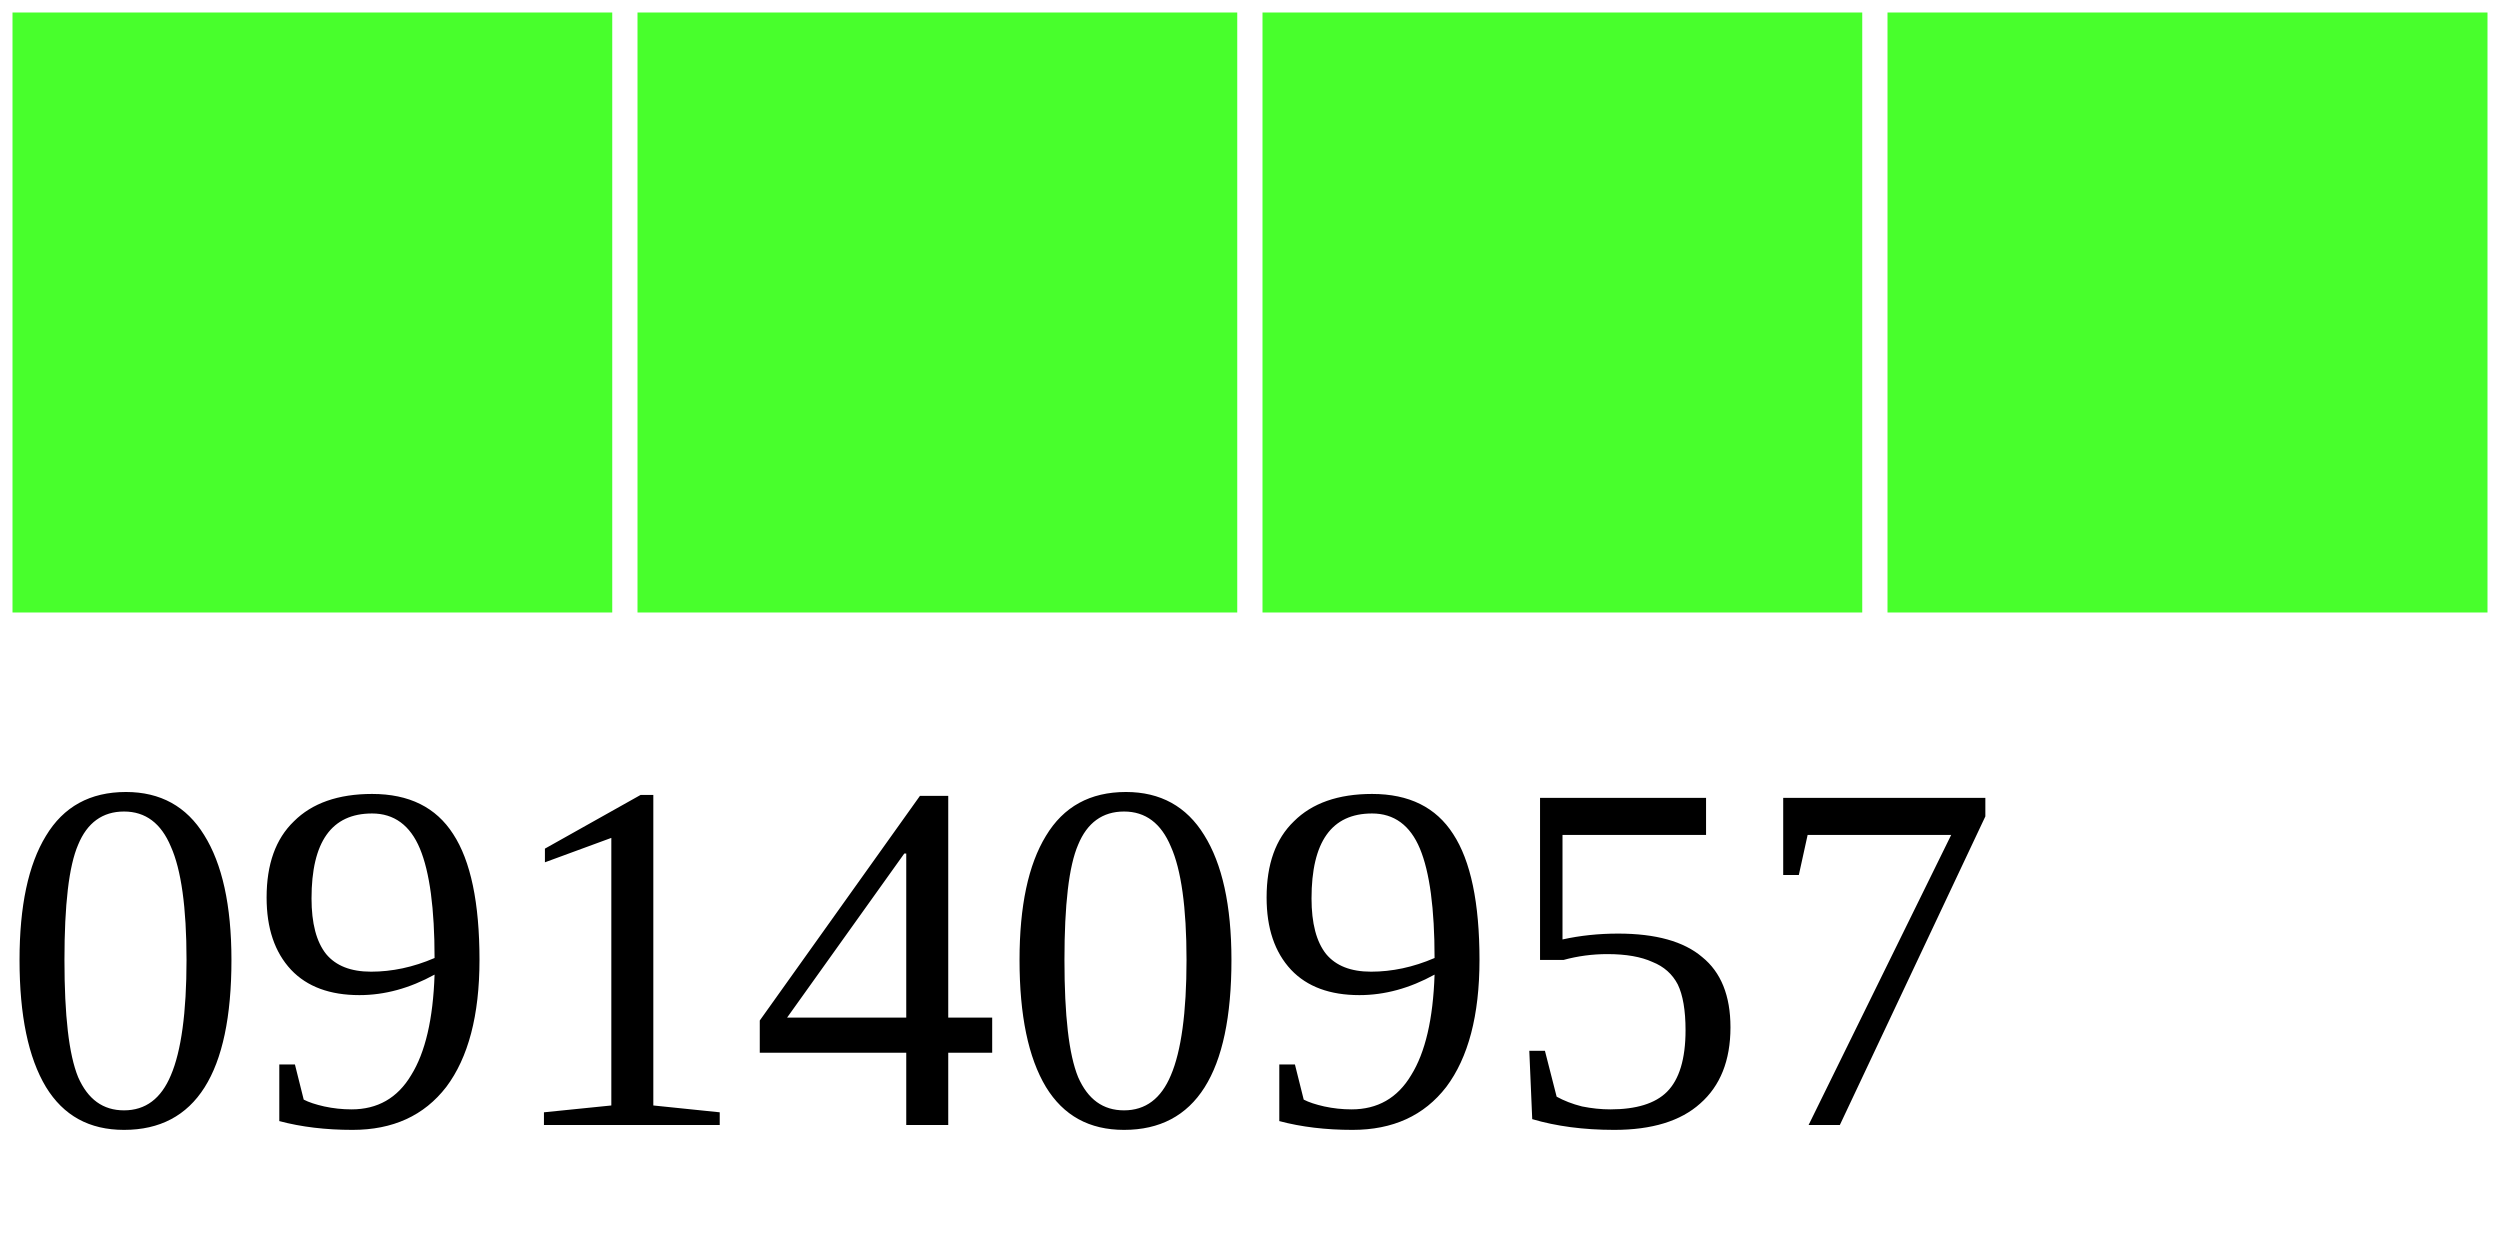
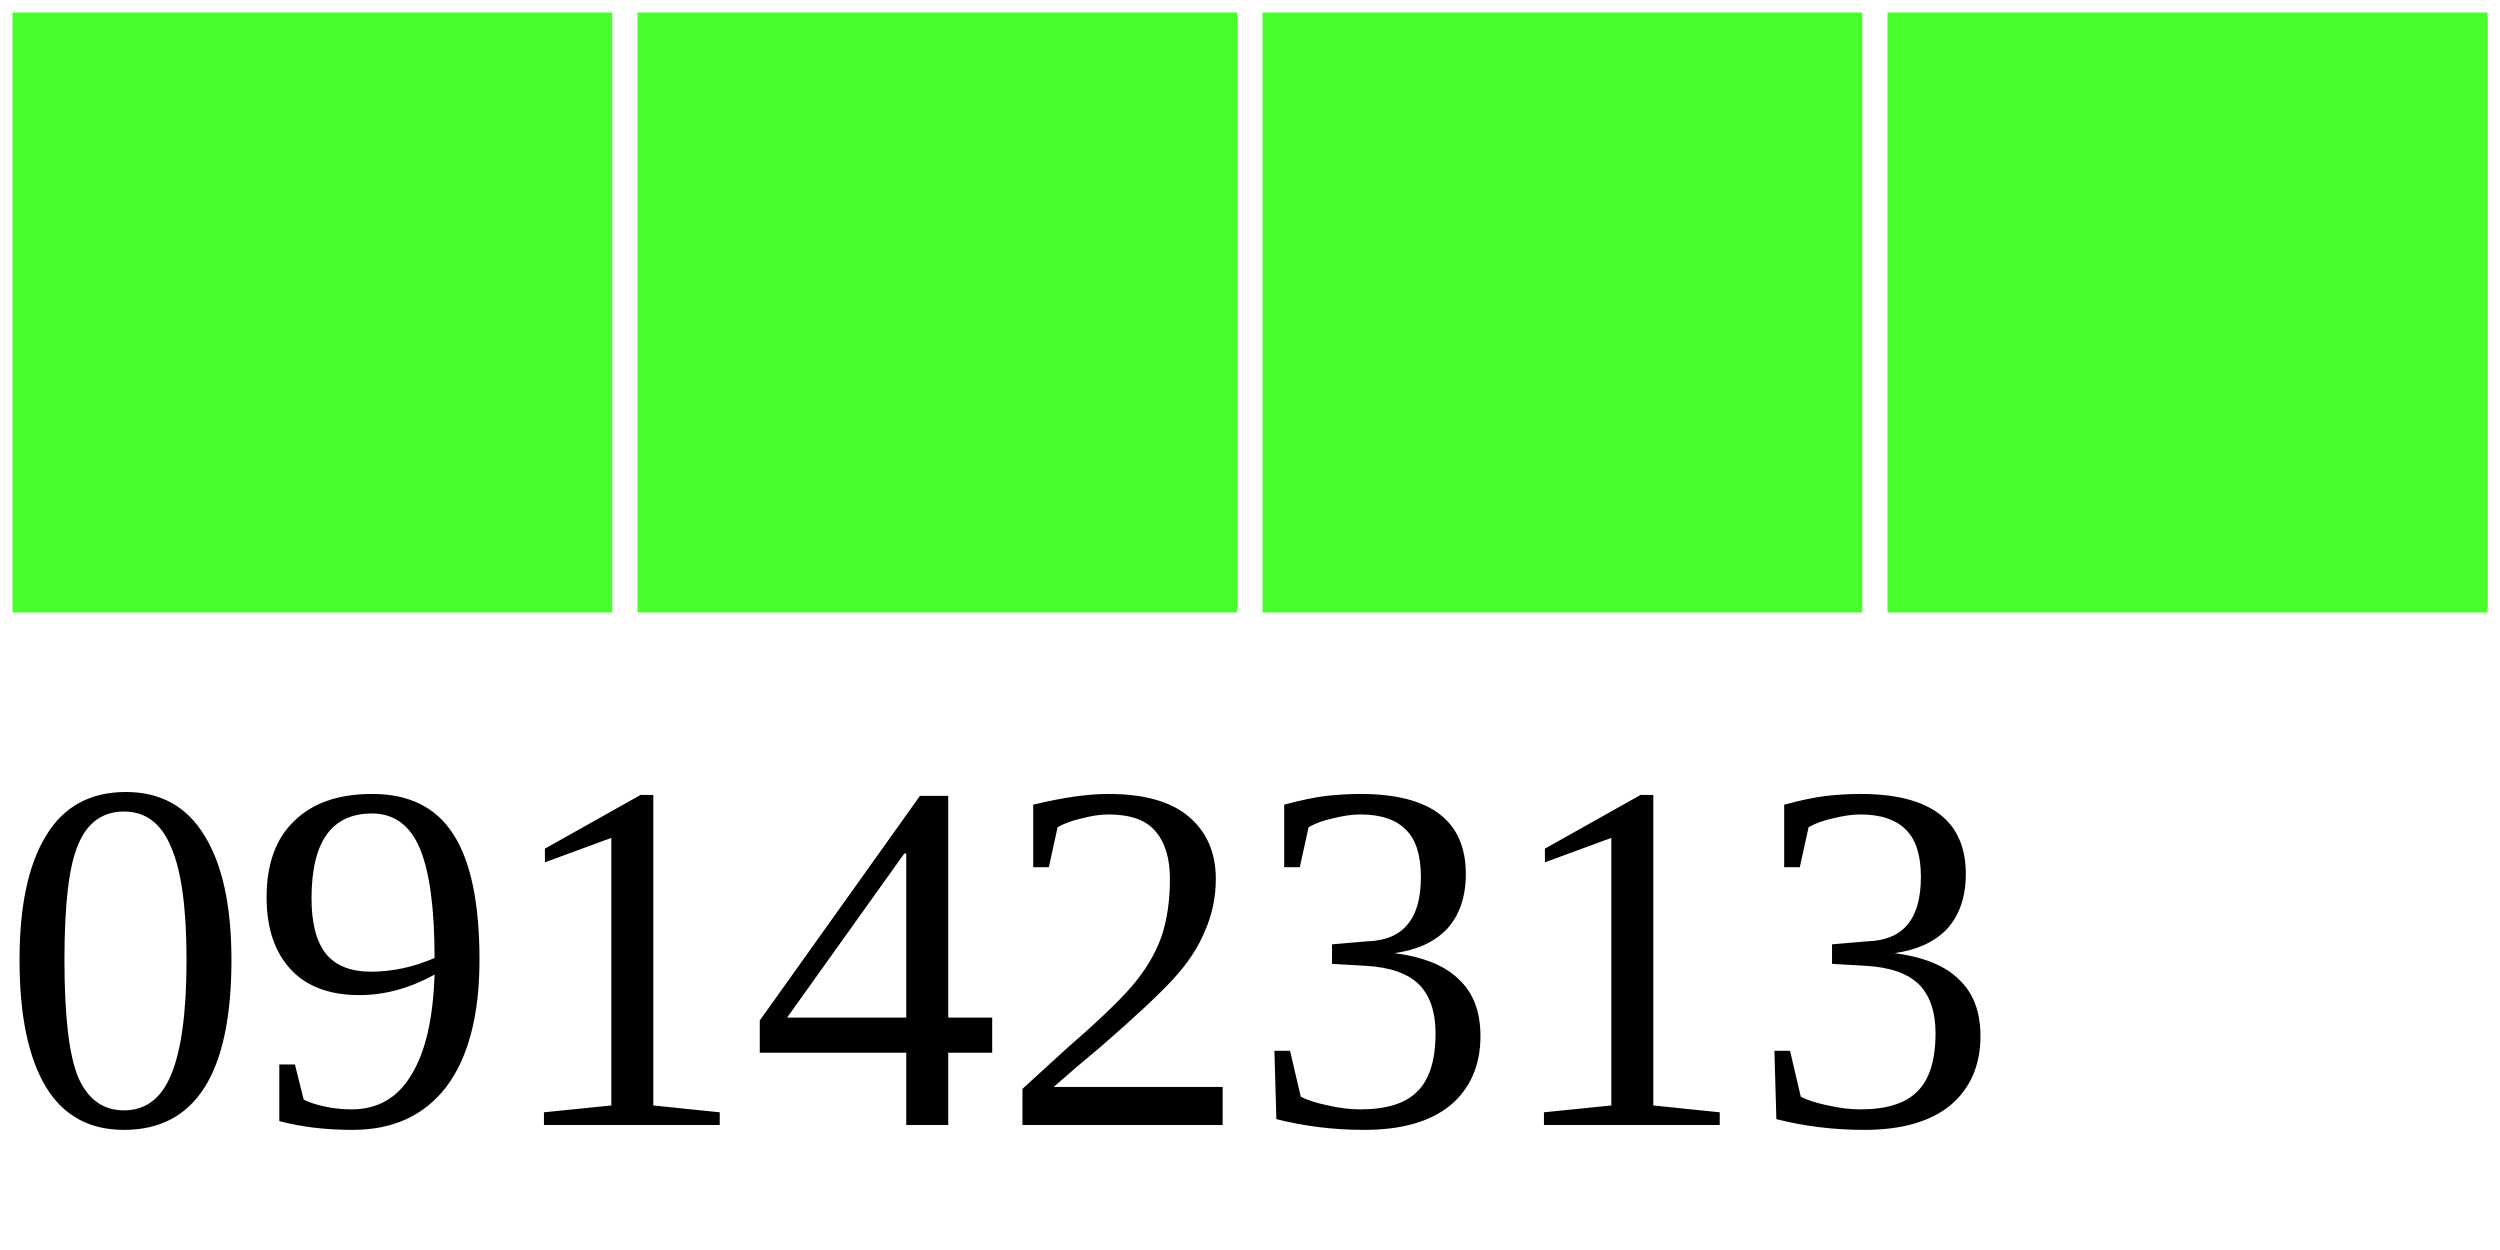
<svg xmlns="http://www.w3.org/2000/svg" width="40" height="20">
  <g>
    <rect width="10" height="10" style="fill:#48FF2C;stroke-width:0.4;stroke:rgb(255,255,255)" x="0" />
    <rect width="10" height="10" style="fill:#48FF2C;stroke-width:0.4;stroke:rgb(255,255,255)" x="10" />
    <rect width="10" height="10" style="fill:#48FF2C;stroke-width:0.4;stroke:rgb(255,255,255)" x="20" />
    <rect width="10" height="10" style="fill:#48FF2C;stroke-width:0.4;stroke:rgb(255,255,255)" x="30" />
-     <text x="0" y="18" fill="black" font-size="8">09140957</text>
+     <text x="0" y="18" fill="black" font-size="8">09142313</text>
  </g>
</svg>
